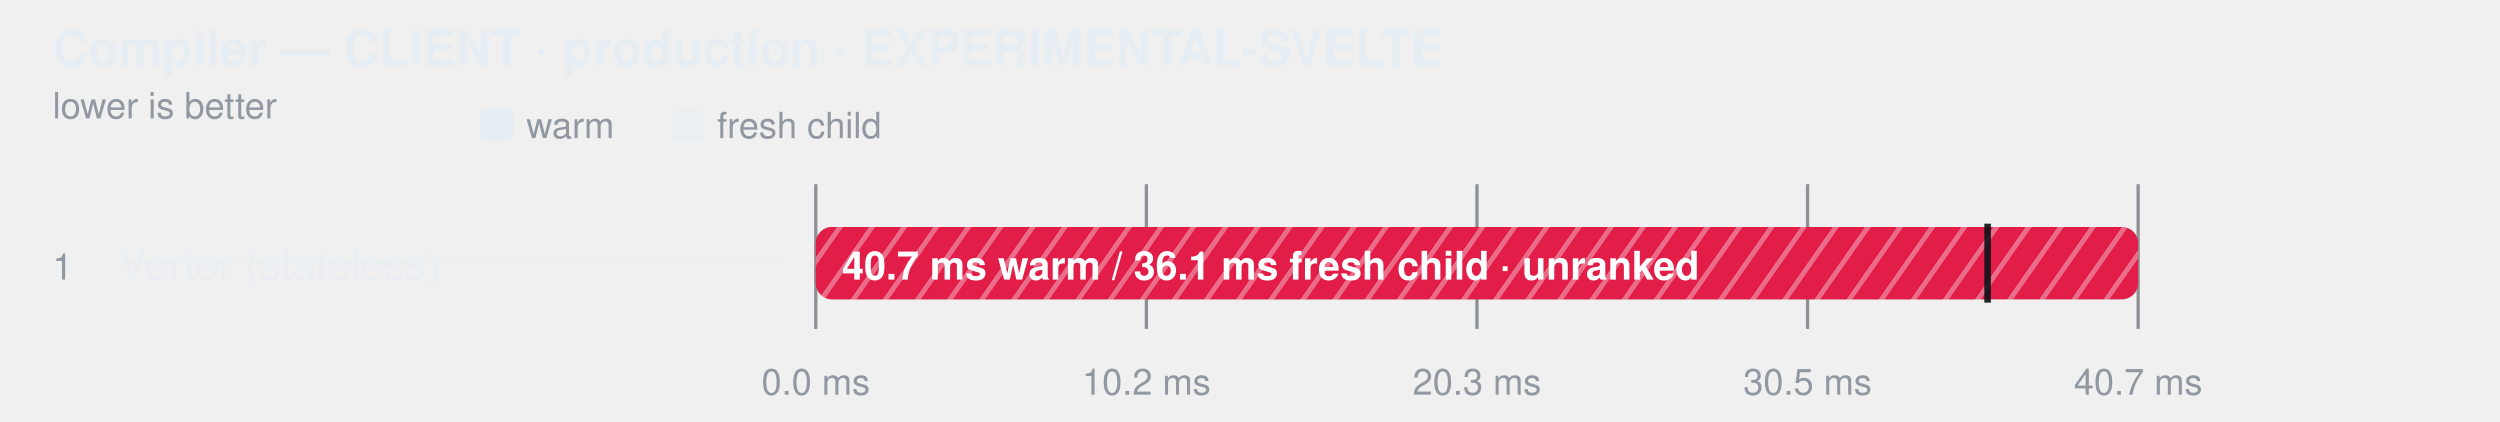
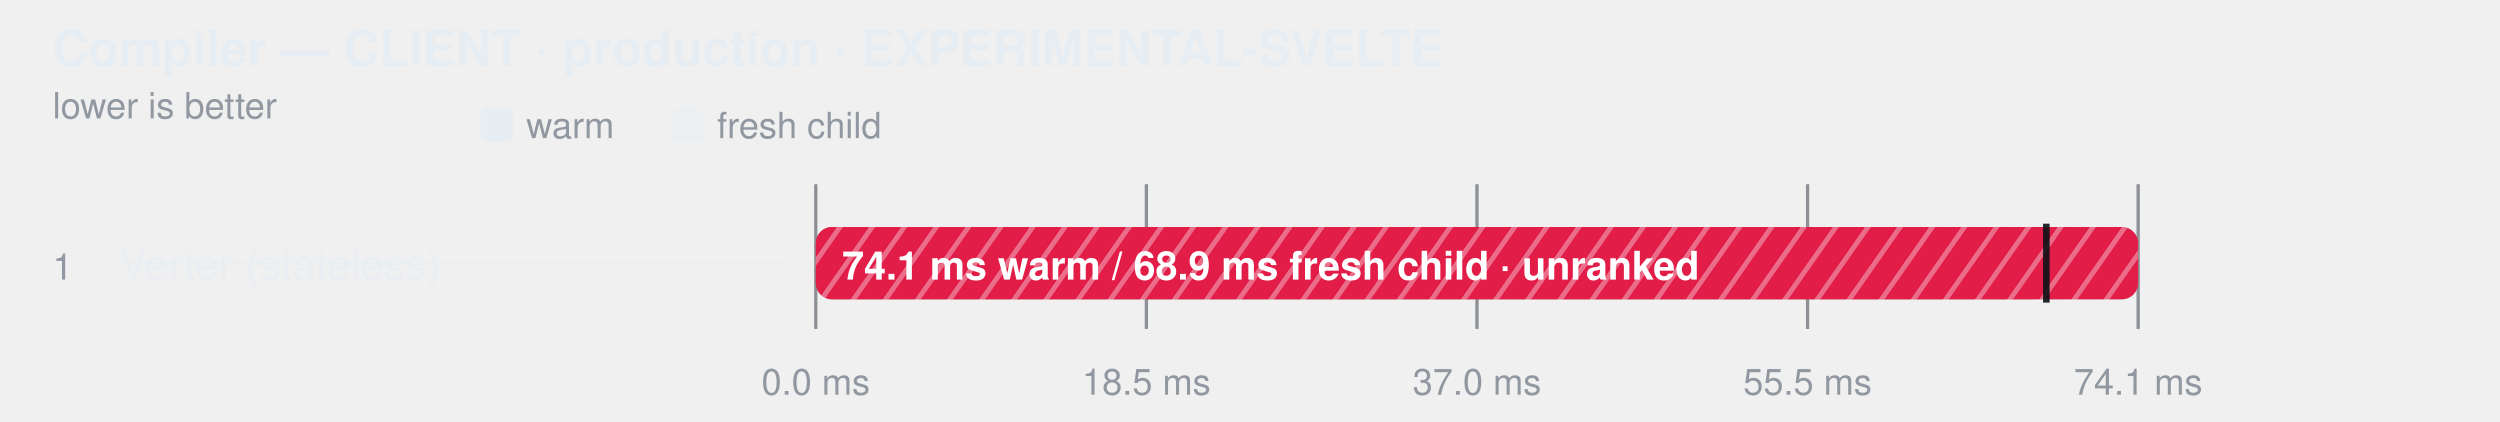
<svg xmlns="http://www.w3.org/2000/svg" width="760" height="128" viewBox="0 0 760 128" role="img" aria-label="Compiler — CLIENT · production · EXPERIMENTAL-SVELTE">
  <style>
    text { font-family: -apple-system, BlinkMacSystemFont, "Segoe UI", Helvetica, Arial, sans-serif; }
  </style>
  <defs>
    <pattern id="hatch-0" width="8" height="8" patternUnits="userSpaceOnUse" patternTransform="rotate(35)">
      <rect width="8" height="8" fill="#e11d48" />
      <line x1="0" y1="0" x2="0" y2="8" stroke="#fff" stroke-width="3" opacity="0.35" />
    </pattern>
  </defs>
  <text fill="#e6edf3" x="16" y="20" font-size="15" font-weight="600">Compiler — CLIENT · production · EXPERIMENTAL-SVELTE</text>
  <text fill="#9198a1" x="16" y="36" font-size="11">lower is better</text>
  <rect x="146" y="33" width="10" height="10" rx="2" fill="#e6edf3" />
  <text fill="#9198a1" x="160" y="42" font-size="11">warm</text>
  <rect x="204" y="33" width="10" height="10" rx="2" fill="#e6edf3" fill-opacity="0.38" />
  <text fill="#9198a1" x="218" y="42" font-size="11">fresh child</text>
  <line x1="248" y1="56" x2="248" y2="100" stroke="#3d444d" stroke-opacity="0.55" />
  <text fill="#9198a1" x="248" y="120" text-anchor="middle" font-size="11">0.0 ms</text>
  <line x1="348.5" y1="56" x2="348.5" y2="100" stroke="#3d444d" stroke-opacity="0.55" />
-   <text fill="#9198a1" x="348.5" y="120" text-anchor="middle" font-size="11">10.2 ms</text>
+   <text fill="#9198a1" x="348.5" y="120" text-anchor="middle" font-size="11">18.5 ms</text>
  <line x1="449" y1="56" x2="449" y2="100" stroke="#3d444d" stroke-opacity="0.55" />
-   <text fill="#9198a1" x="449" y="120" text-anchor="middle" font-size="11">20.3 ms</text>
+   <text fill="#9198a1" x="449" y="120" text-anchor="middle" font-size="11">37.0 ms</text>
  <line x1="549.5" y1="56" x2="549.5" y2="100" stroke="#3d444d" stroke-opacity="0.55" />
-   <text fill="#9198a1" x="549.5" y="120" text-anchor="middle" font-size="11">30.5 ms</text>
+   <text fill="#9198a1" x="549.5" y="120" text-anchor="middle" font-size="11">55.5 ms</text>
  <line x1="650" y1="56" x2="650" y2="100" stroke="#3d444d" stroke-opacity="0.55" />
-   <text fill="#9198a1" x="650" y="120" text-anchor="middle" font-size="11">40.7 ms</text>
+   <text fill="#9198a1" x="650" y="120" text-anchor="middle" font-size="11">74.1 ms</text>
  <text fill="#9198a1" x="16" y="85" font-size="11">1</text>
  <text fill="#e6edf3" x="36" y="85" font-size="13" fill-opacity="0.62">Verter (stateless)</text>
  <line x1="36" y1="80" x2="240" y2="80" stroke="#e6edf3" stroke-opacity="0.45" />
  <rect x="248" y="69" width="402" height="22" rx="5" fill="#6e768166" />
  <rect x="248" y="69" width="402.0" height="22" rx="5" fill="url(#hatch-0)" fill-opacity="1" />
-   <rect x="248" y="69" width="356.2" height="22" rx="5" fill="url(#hatch-0)" fill-opacity="0.38" />
-   <line x1="604.235" y1="68" x2="604.235" y2="92" stroke="#0d1117" stroke-width="2" stroke-opacity="0.9" />
-   <text fill="#ffffff" x="256" y="85" font-size="12" font-weight="600">40.7 ms warm / 36.1 ms fresh child · unranked</text>
+   <rect x="248" y="69" width="374.1" height="22" rx="5" fill="url(#hatch-0)" fill-opacity="0.38" />
+   <line x1="622.086" y1="68" x2="622.086" y2="92" stroke="#0d1117" stroke-width="2" stroke-opacity="0.9" />
+   <text fill="#ffffff" x="256" y="85" font-size="12" font-weight="600">74.1 ms warm / 68.9 ms fresh child · unranked</text>
</svg>
